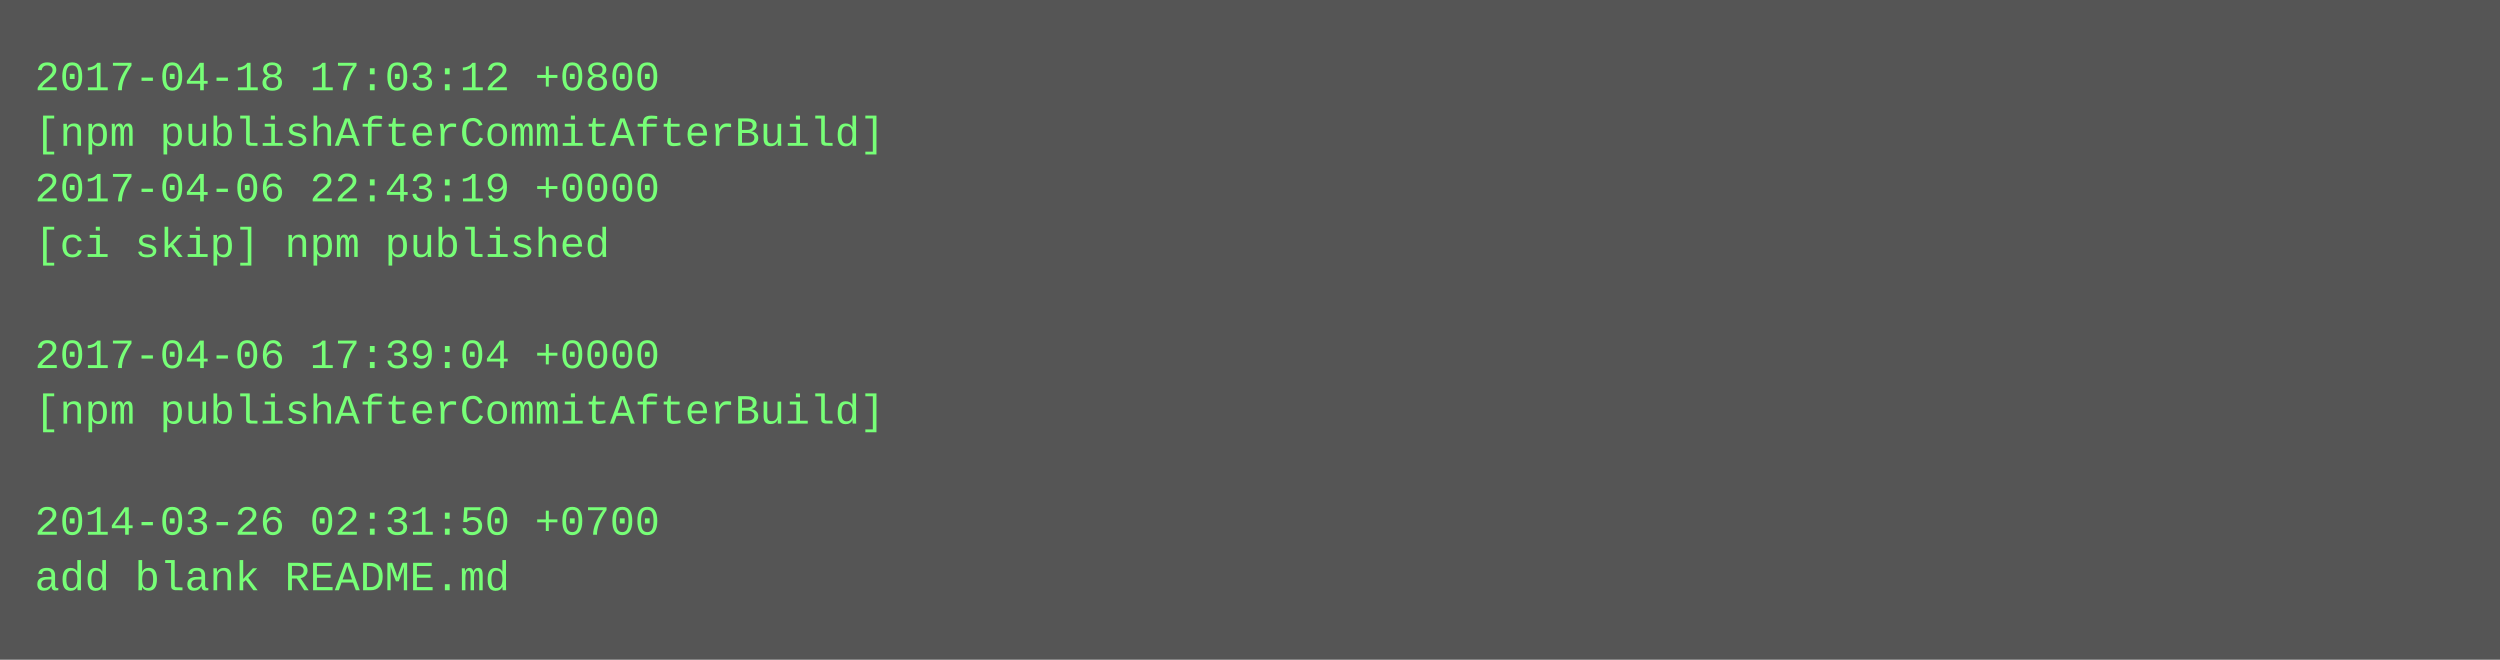
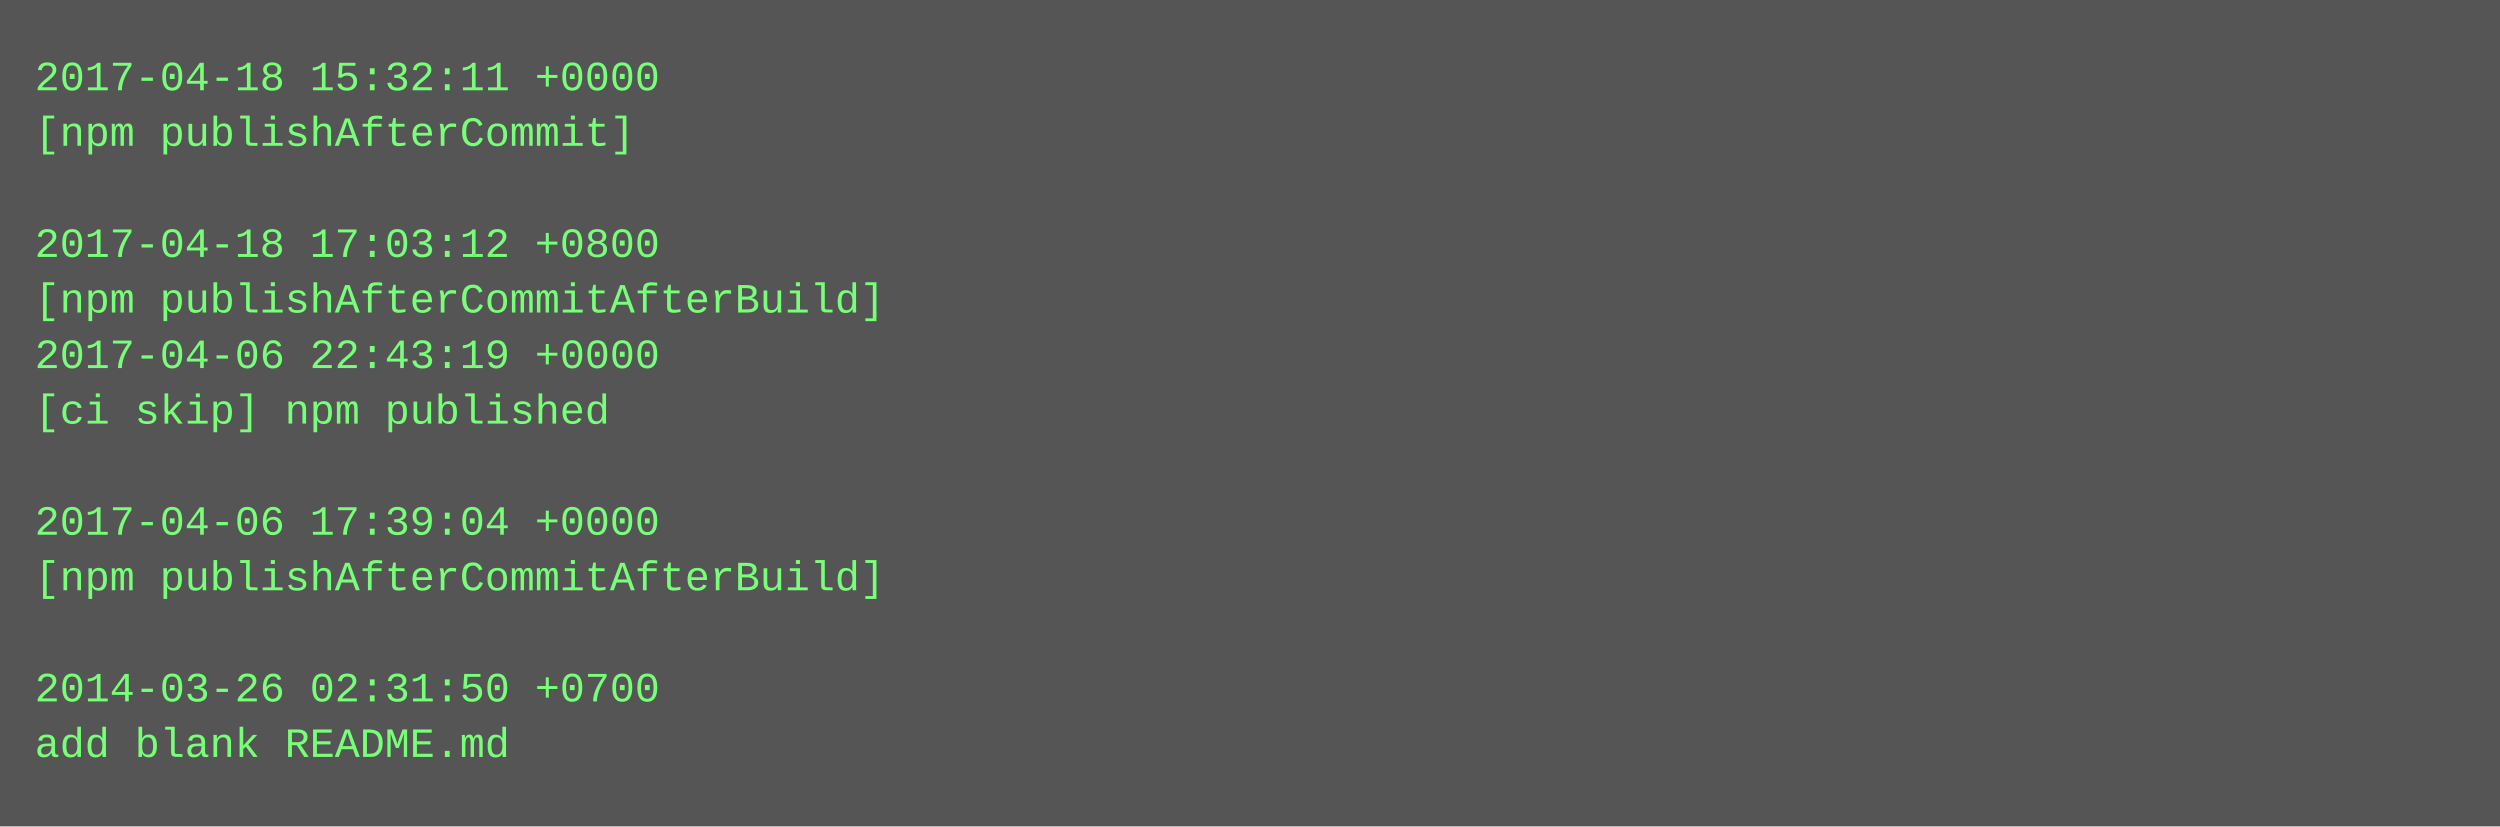
- <svg xmlns="http://www.w3.org/2000/svg" height="190" width="720">
-   <rect height="190" fill="#555" width="720" />
+ <svg xmlns="http://www.w3.org/2000/svg" height="238" width="720">
+   <rect height="238" fill="#555" width="720" />
  <text fill="#7f7" font-family="Courier New" font-size="12" xml:space="preserve">
-     <tspan x="10" y="26">2017-04-18 17:03:12 +0800</tspan>
-     <tspan x="10" y="42">[npm publishAfterCommitAfterBuild]</tspan>
-     <tspan x="10" y="58">2017-04-06 22:43:19 +0000</tspan>
-     <tspan x="10" y="74">[ci skip] npm published</tspan>
-     <tspan x="10" y="90" />
-     <tspan x="10" y="106">2017-04-06 17:39:04 +0000</tspan>
-     <tspan x="10" y="122">[npm publishAfterCommitAfterBuild]</tspan>
+     <tspan x="10" y="26">2017-04-18 15:32:11 +0000</tspan>
+     <tspan x="10" y="42">[npm publishAfterCommit]</tspan>
+     <tspan x="10" y="58" />
+     <tspan x="10" y="74">2017-04-18 17:03:12 +0800</tspan>
+     <tspan x="10" y="90">[npm publishAfterCommitAfterBuild]</tspan>
+     <tspan x="10" y="106">2017-04-06 22:43:19 +0000</tspan>
+     <tspan x="10" y="122">[ci skip] npm published</tspan>
    <tspan x="10" y="138" />
-     <tspan x="10" y="154">2014-03-26 02:31:50 +0700</tspan>
-     <tspan x="10" y="170">add blank README.md</tspan>
+     <tspan x="10" y="154">2017-04-06 17:39:04 +0000</tspan>
+     <tspan x="10" y="170">[npm publishAfterCommitAfterBuild]</tspan>
+     <tspan x="10" y="186" />
+     <tspan x="10" y="202">2014-03-26 02:31:50 +0700</tspan>
+     <tspan x="10" y="218">add blank README.md</tspan>
  </text>
</svg>
